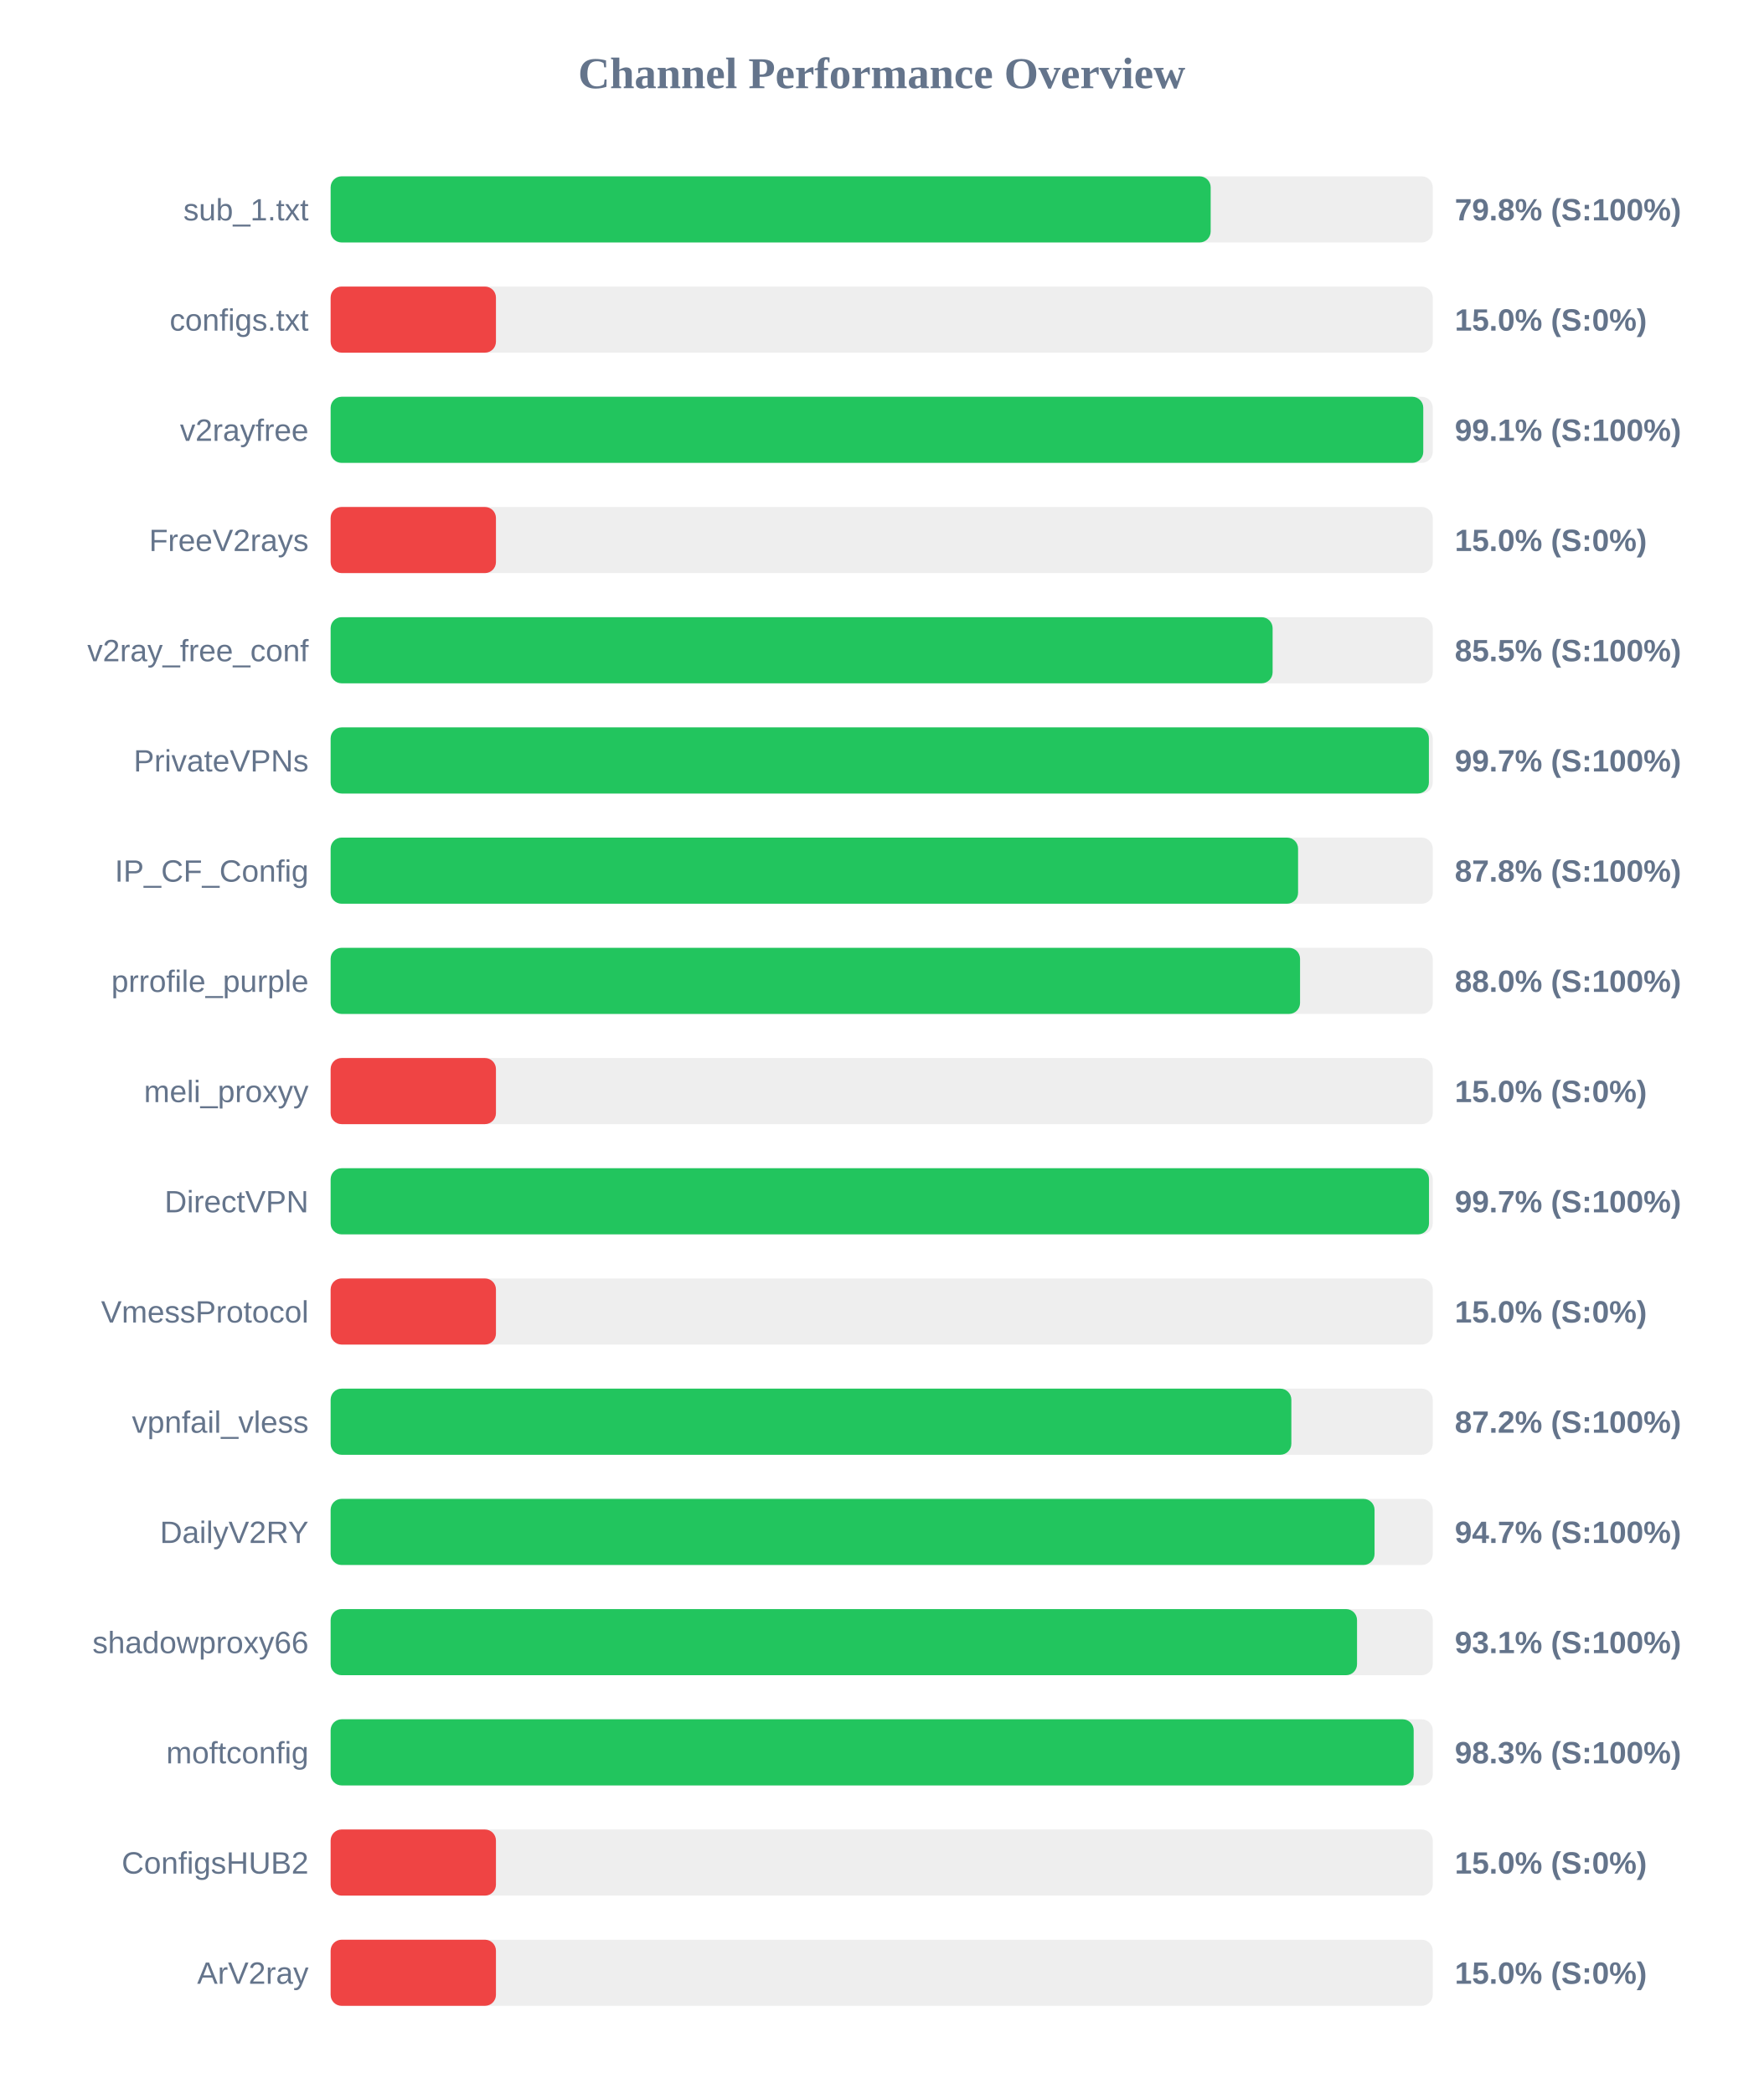
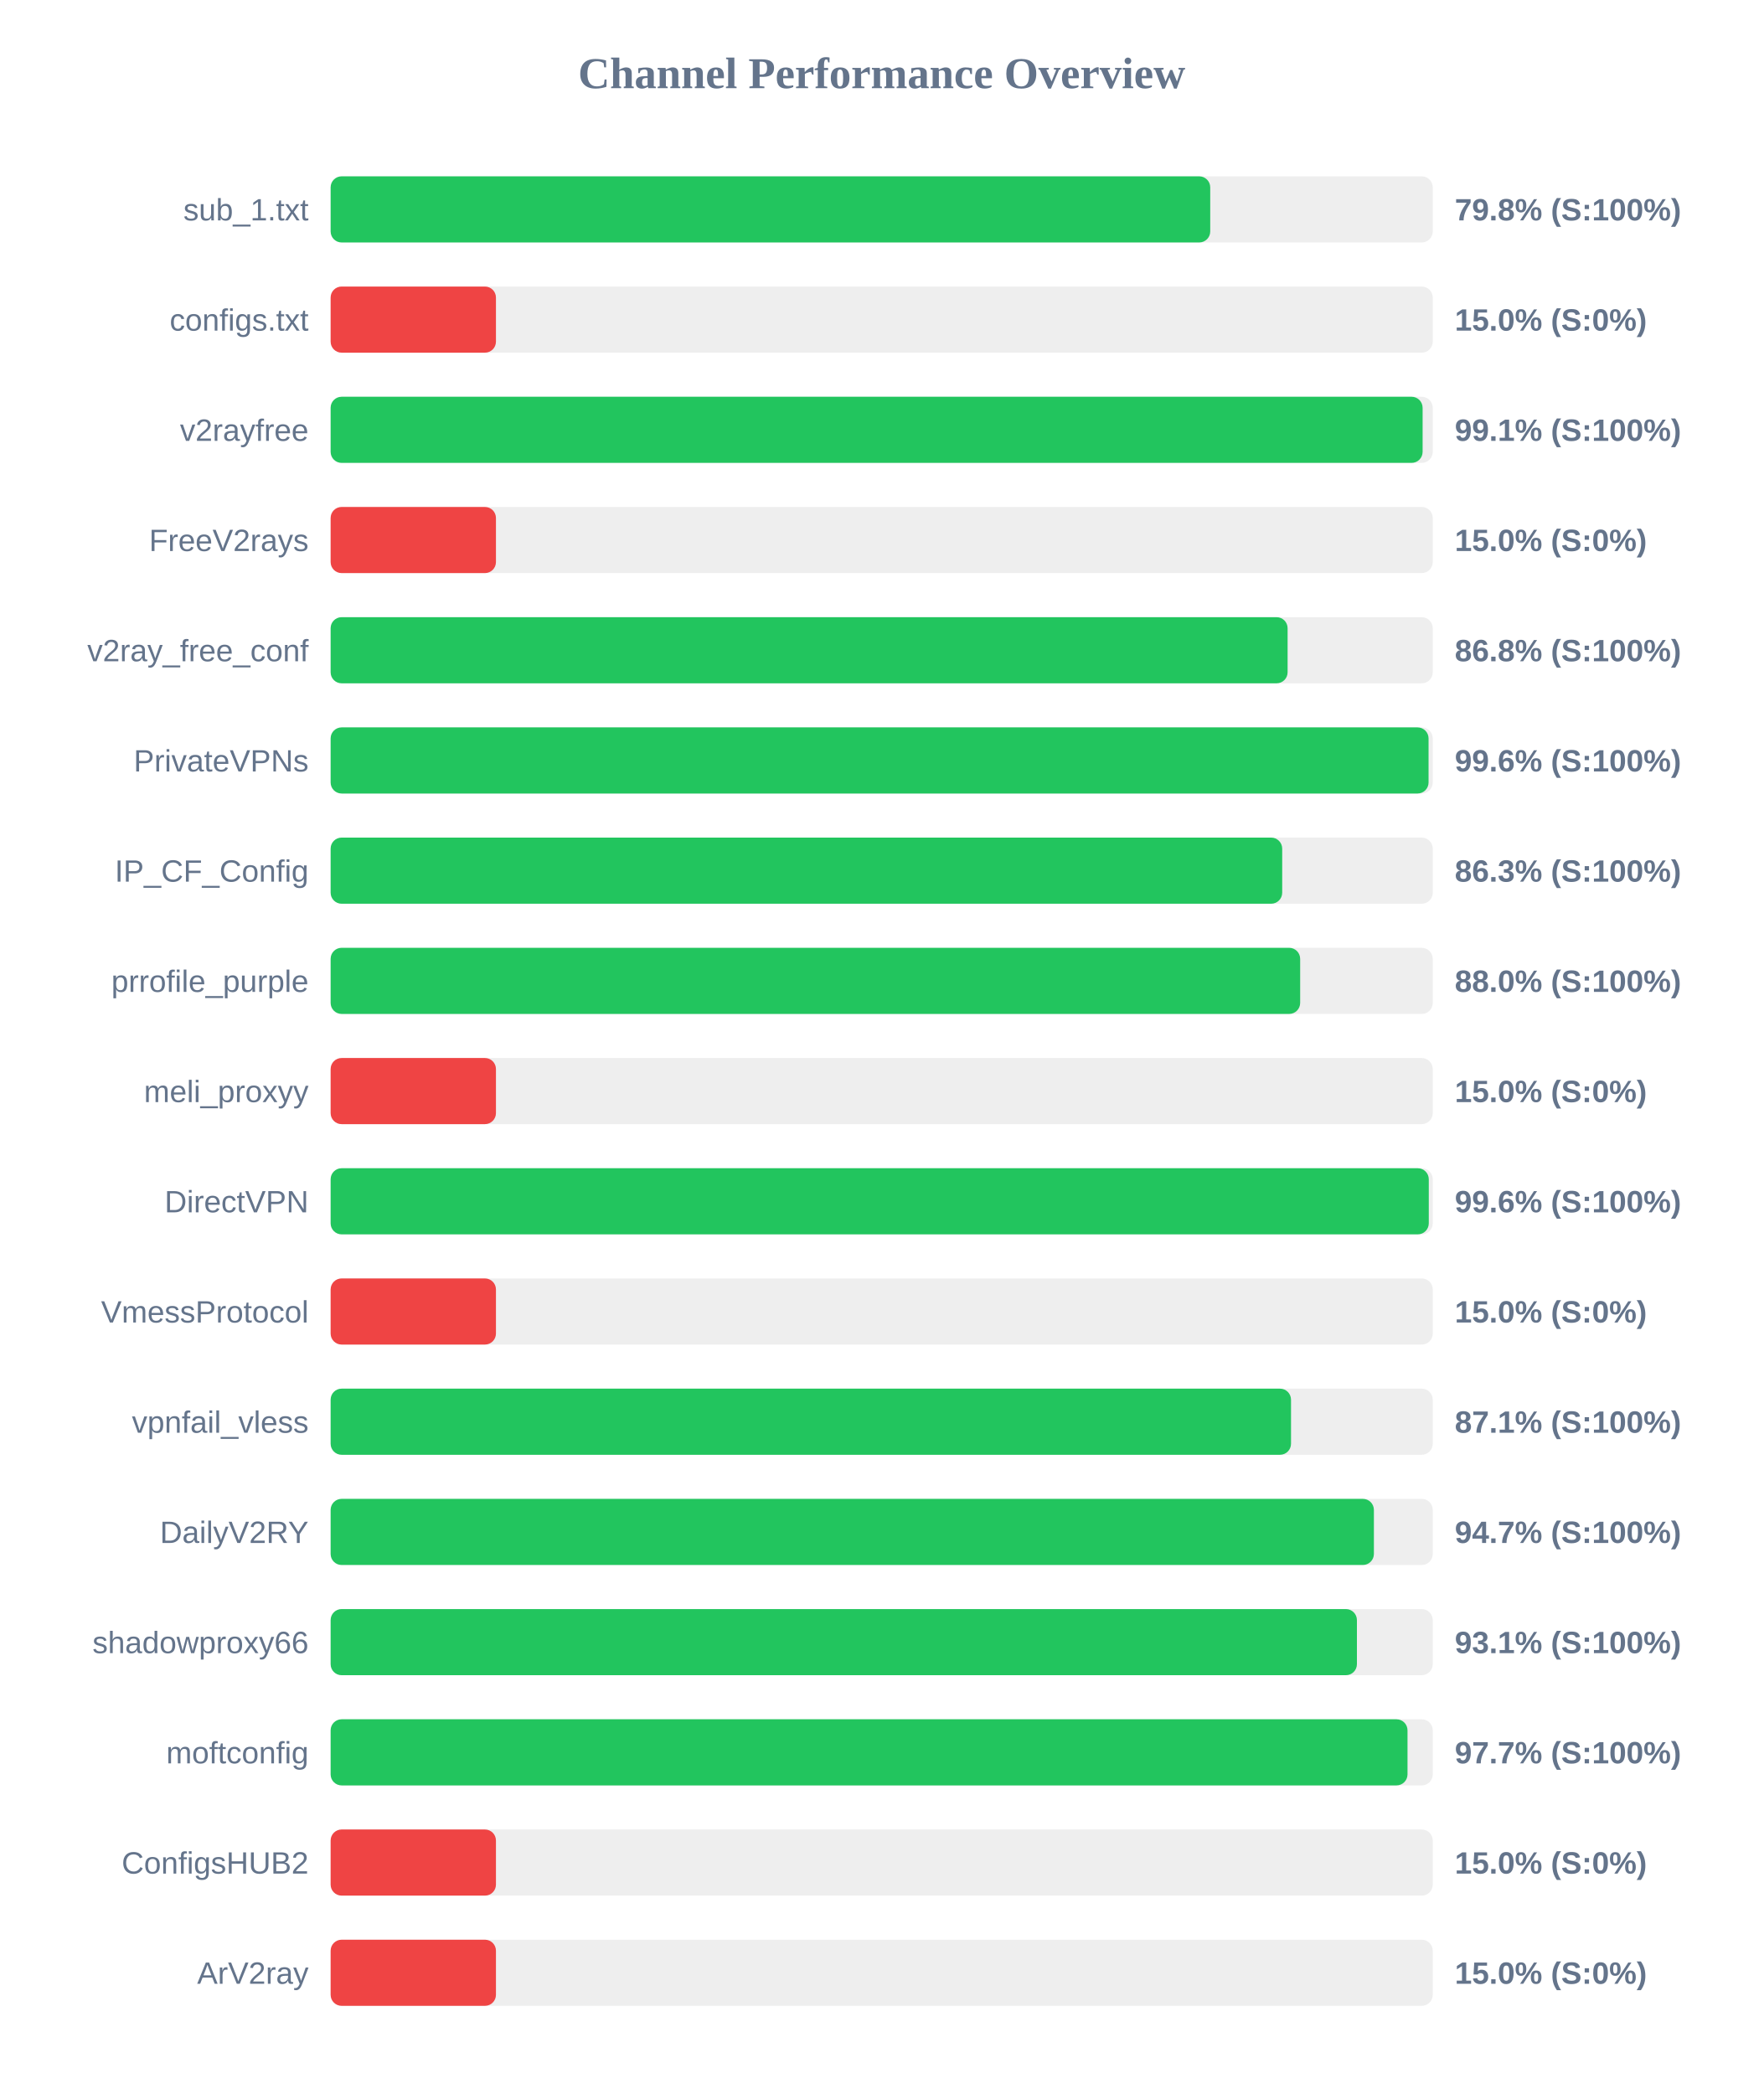
<svg xmlns="http://www.w3.org/2000/svg" width="800" height="950" version="1.1">
  <style>
        .row { font: 14px Arial; fill: #64748b; }
        .score { font: bold 14px Arial; fill: #64748b; }
    </style>
  <text x="400" y="40" text-anchor="middle" font-size="20px" font-weight="bold" fill="#64748b">Channel Performance Overview</text>
  <rect x="150" y="80" width="500" height="30" fill="#eee" rx="5" />
-   <rect x="150" y="80" width="399.25" height="30" fill="#22c55e" rx="5" />
+   <rect x="150" y="80" width="399.05" height="30" fill="#22c55e" rx="5" />
  <text x="140" y="100" text-anchor="end" class="row">sub_1.txt</text>
  <text x="660" y="100" text-anchor="start" class="score">79.8% (S:100%)</text>
  <rect x="150" y="130" width="500" height="30" fill="#eee" rx="5" />
  <rect x="150" y="130" width="75.0" height="30" fill="#ef4444" rx="5" />
  <text x="140" y="150" text-anchor="end" class="row">configs.txt</text>
  <text x="660" y="150" text-anchor="start" class="score">15.0% (S:0%)</text>
  <rect x="150" y="180" width="500" height="30" fill="#eee" rx="5" />
-   <rect x="150" y="180" width="495.7" height="30" fill="#22c55e" rx="5" />
+   <rect x="150" y="180" width="495.4" height="30" fill="#22c55e" rx="5" />
  <text x="140" y="200" text-anchor="end" class="row">v2rayfree</text>
  <text x="660" y="200" text-anchor="start" class="score">99.1% (S:100%)</text>
  <rect x="150" y="230" width="500" height="30" fill="#eee" rx="5" />
  <rect x="150" y="230" width="75.0" height="30" fill="#ef4444" rx="5" />
  <text x="140" y="250" text-anchor="end" class="row">FreeV2rays</text>
  <text x="660" y="250" text-anchor="start" class="score">15.0% (S:0%)</text>
  <rect x="150" y="280" width="500" height="30" fill="#eee" rx="5" />
-   <rect x="150" y="280" width="427.35" height="30" fill="#22c55e" rx="5" />
+   <rect x="150" y="280" width="434.15" height="30" fill="#22c55e" rx="5" />
  <text x="140" y="300" text-anchor="end" class="row">v2ray_free_conf</text>
-   <text x="660" y="300" text-anchor="start" class="score">85.5% (S:100%)</text>
+   <text x="660" y="300" text-anchor="start" class="score">86.8% (S:100%)</text>
  <rect x="150" y="330" width="500" height="30" fill="#eee" rx="5" />
-   <rect x="150" y="330" width="498.25" height="30" fill="#22c55e" rx="5" />
+   <rect x="150" y="330" width="498.1" height="30" fill="#22c55e" rx="5" />
  <text x="140" y="350" text-anchor="end" class="row">PrivateVPNs</text>
-   <text x="660" y="350" text-anchor="start" class="score">99.7% (S:100%)</text>
+   <text x="660" y="350" text-anchor="start" class="score">99.6% (S:100%)</text>
  <rect x="150" y="380" width="500" height="30" fill="#eee" rx="5" />
-   <rect x="150" y="380" width="438.9" height="30" fill="#22c55e" rx="5" />
+   <rect x="150" y="380" width="431.7" height="30" fill="#22c55e" rx="5" />
  <text x="140" y="400" text-anchor="end" class="row">IP_CF_Config</text>
-   <text x="660" y="400" text-anchor="start" class="score">87.8% (S:100%)</text>
+   <text x="660" y="400" text-anchor="start" class="score">86.3% (S:100%)</text>
  <rect x="150" y="430" width="500" height="30" fill="#eee" rx="5" />
-   <rect x="150" y="430" width="439.8" height="30" fill="#22c55e" rx="5" />
+   <rect x="150" y="430" width="439.85" height="30" fill="#22c55e" rx="5" />
  <text x="140" y="450" text-anchor="end" class="row">prrofile_purple</text>
  <text x="660" y="450" text-anchor="start" class="score">88.0% (S:100%)</text>
  <rect x="150" y="480" width="500" height="30" fill="#eee" rx="5" />
  <rect x="150" y="480" width="75.0" height="30" fill="#ef4444" rx="5" />
  <text x="140" y="500" text-anchor="end" class="row">meli_proxyy</text>
  <text x="660" y="500" text-anchor="start" class="score">15.0% (S:0%)</text>
  <rect x="150" y="530" width="500" height="30" fill="#eee" rx="5" />
-   <rect x="150" y="530" width="498.3" height="30" fill="#22c55e" rx="5" />
+   <rect x="150" y="530" width="498.2" height="30" fill="#22c55e" rx="5" />
  <text x="140" y="550" text-anchor="end" class="row">DirectVPN</text>
-   <text x="660" y="550" text-anchor="start" class="score">99.7% (S:100%)</text>
+   <text x="660" y="550" text-anchor="start" class="score">99.6% (S:100%)</text>
  <rect x="150" y="580" width="500" height="30" fill="#eee" rx="5" />
  <rect x="150" y="580" width="75.0" height="30" fill="#ef4444" rx="5" />
  <text x="140" y="600" text-anchor="end" class="row">VmessProtocol</text>
  <text x="660" y="600" text-anchor="start" class="score">15.0% (S:0%)</text>
  <rect x="150" y="630" width="500" height="30" fill="#eee" rx="5" />
-   <rect x="150" y="630" width="435.85" height="30" fill="#22c55e" rx="5" />
+   <rect x="150" y="630" width="435.7" height="30" fill="#22c55e" rx="5" />
  <text x="140" y="650" text-anchor="end" class="row">vpnfail_vless</text>
-   <text x="660" y="650" text-anchor="start" class="score">87.2% (S:100%)</text>
+   <text x="660" y="650" text-anchor="start" class="score">87.1% (S:100%)</text>
  <rect x="150" y="680" width="500" height="30" fill="#eee" rx="5" />
-   <rect x="150" y="680" width="473.6" height="30" fill="#22c55e" rx="5" />
+   <rect x="150" y="680" width="473.3" height="30" fill="#22c55e" rx="5" />
  <text x="140" y="700" text-anchor="end" class="row">DailyV2RY</text>
  <text x="660" y="700" text-anchor="start" class="score">94.7% (S:100%)</text>
  <rect x="150" y="730" width="500" height="30" fill="#eee" rx="5" />
-   <rect x="150" y="730" width="465.65" height="30" fill="#22c55e" rx="5" />
+   <rect x="150" y="730" width="465.6" height="30" fill="#22c55e" rx="5" />
  <text x="140" y="750" text-anchor="end" class="row">shadowproxy66</text>
  <text x="660" y="750" text-anchor="start" class="score">93.1% (S:100%)</text>
  <rect x="150" y="780" width="500" height="30" fill="#eee" rx="5" />
-   <rect x="150" y="780" width="491.35" height="30" fill="#22c55e" rx="5" />
+   <rect x="150" y="780" width="488.55" height="30" fill="#22c55e" rx="5" />
  <text x="140" y="800" text-anchor="end" class="row">moftconfig</text>
-   <text x="660" y="800" text-anchor="start" class="score">98.3% (S:100%)</text>
+   <text x="660" y="800" text-anchor="start" class="score">97.7% (S:100%)</text>
  <rect x="150" y="830" width="500" height="30" fill="#eee" rx="5" />
  <rect x="150" y="830" width="75.0" height="30" fill="#ef4444" rx="5" />
  <text x="140" y="850" text-anchor="end" class="row">ConfigsHUB2</text>
  <text x="660" y="850" text-anchor="start" class="score">15.0% (S:0%)</text>
  <rect x="150" y="880" width="500" height="30" fill="#eee" rx="5" />
  <rect x="150" y="880" width="75.0" height="30" fill="#ef4444" rx="5" />
  <text x="140" y="900" text-anchor="end" class="row">ArV2ray</text>
  <text x="660" y="900" text-anchor="start" class="score">15.0% (S:0%)</text>
</svg>
